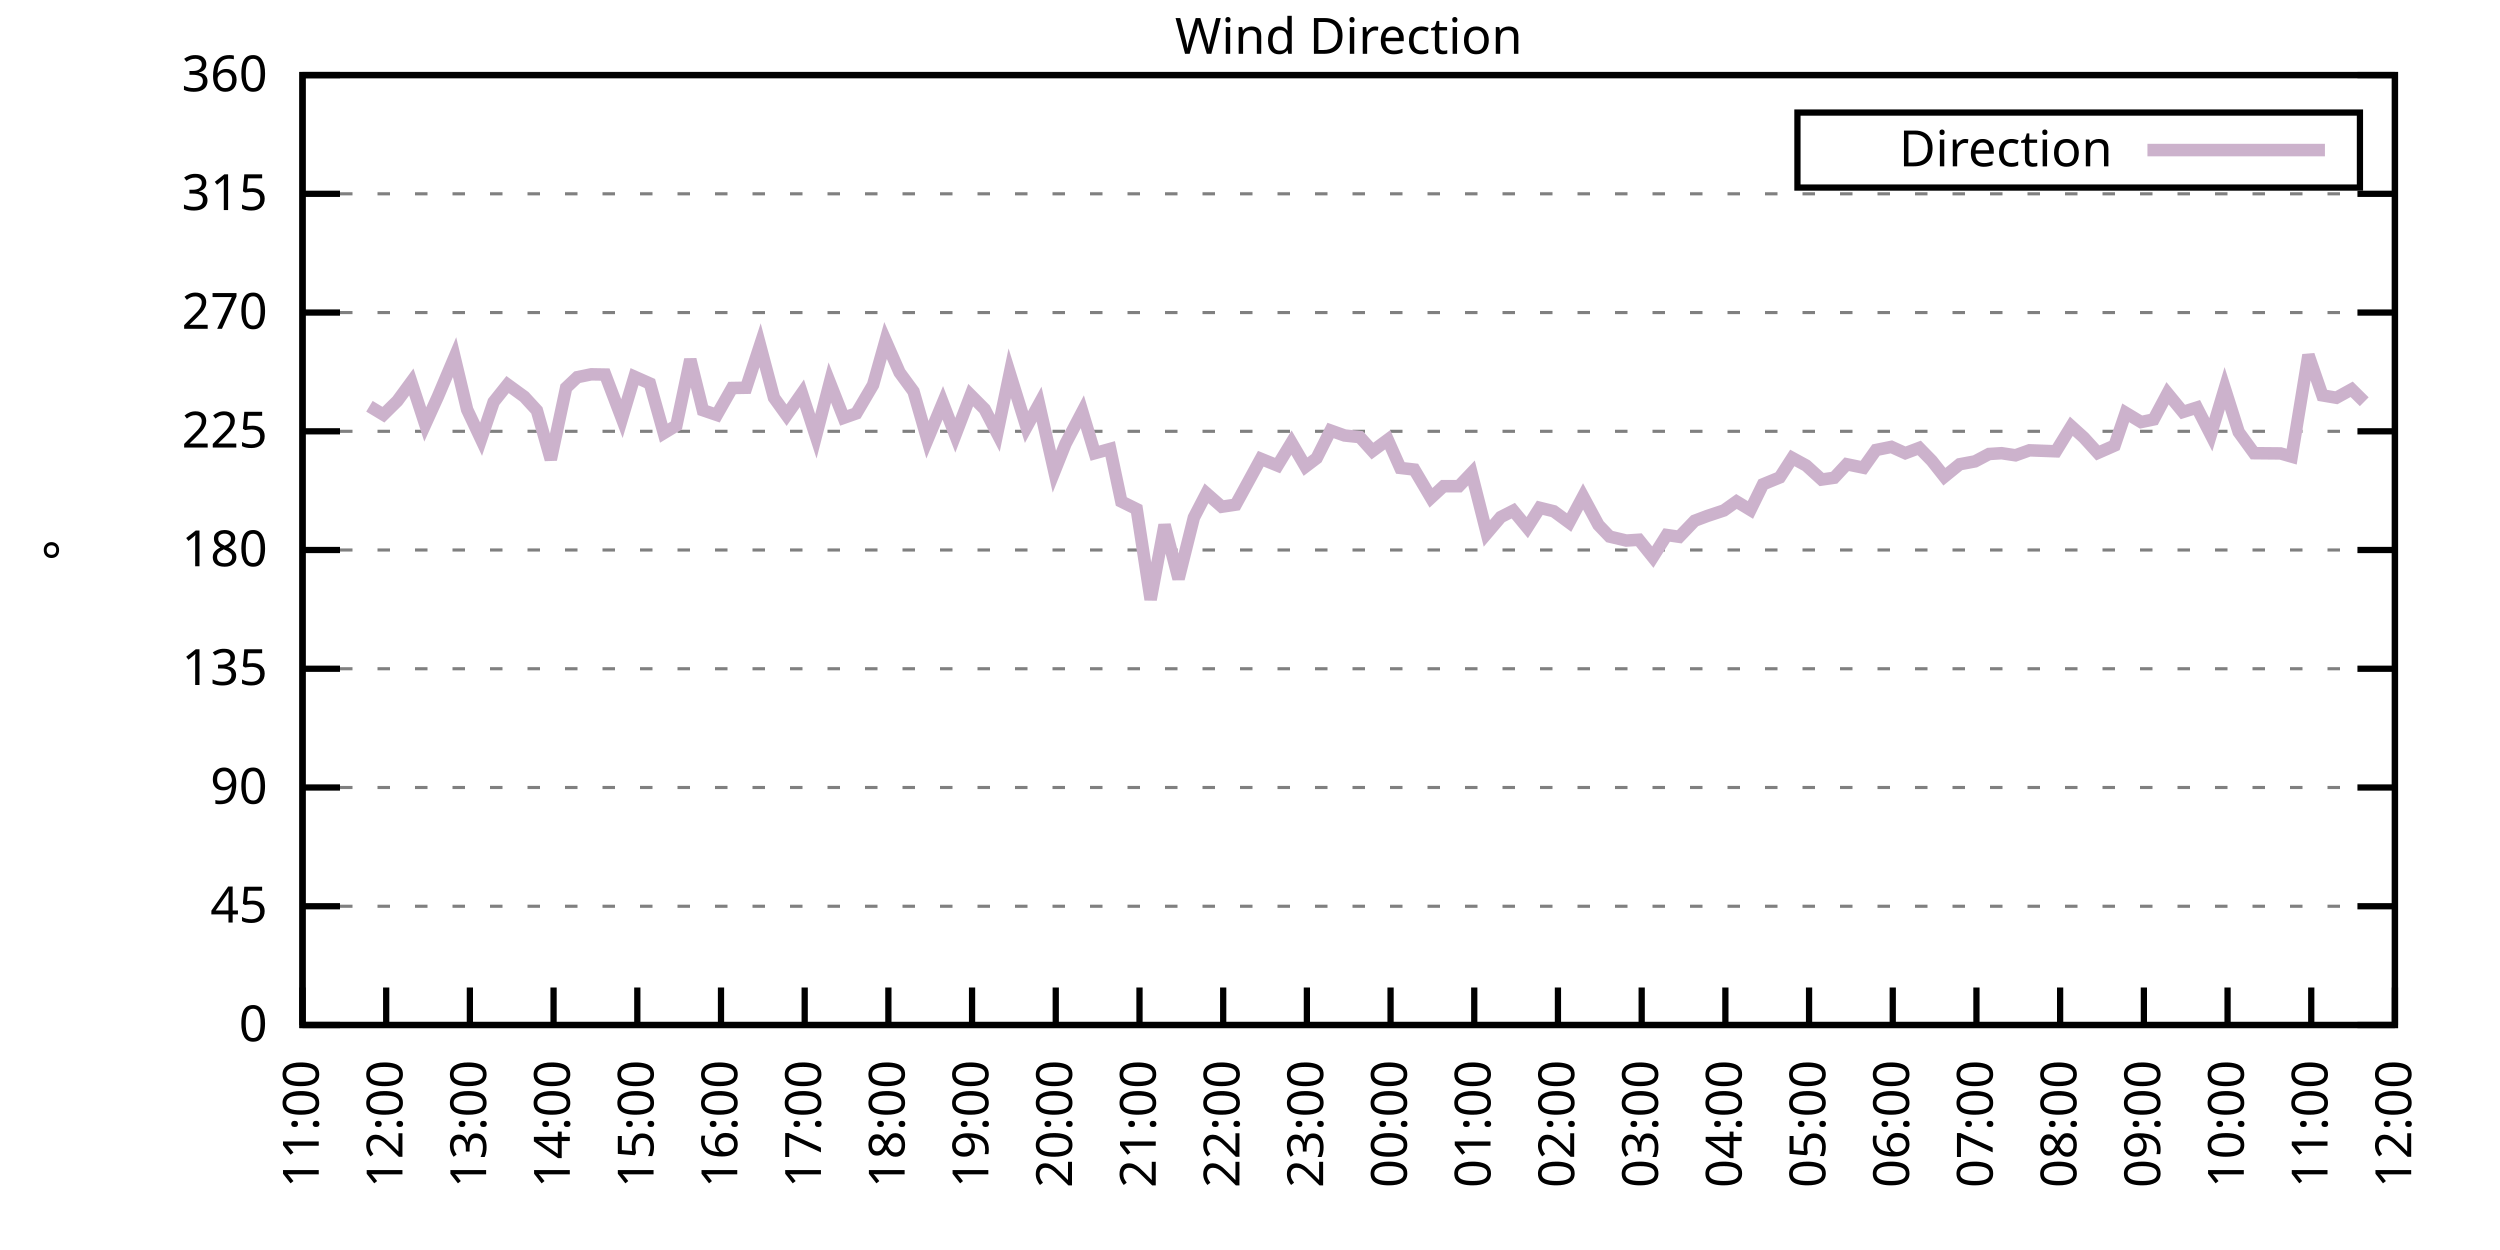
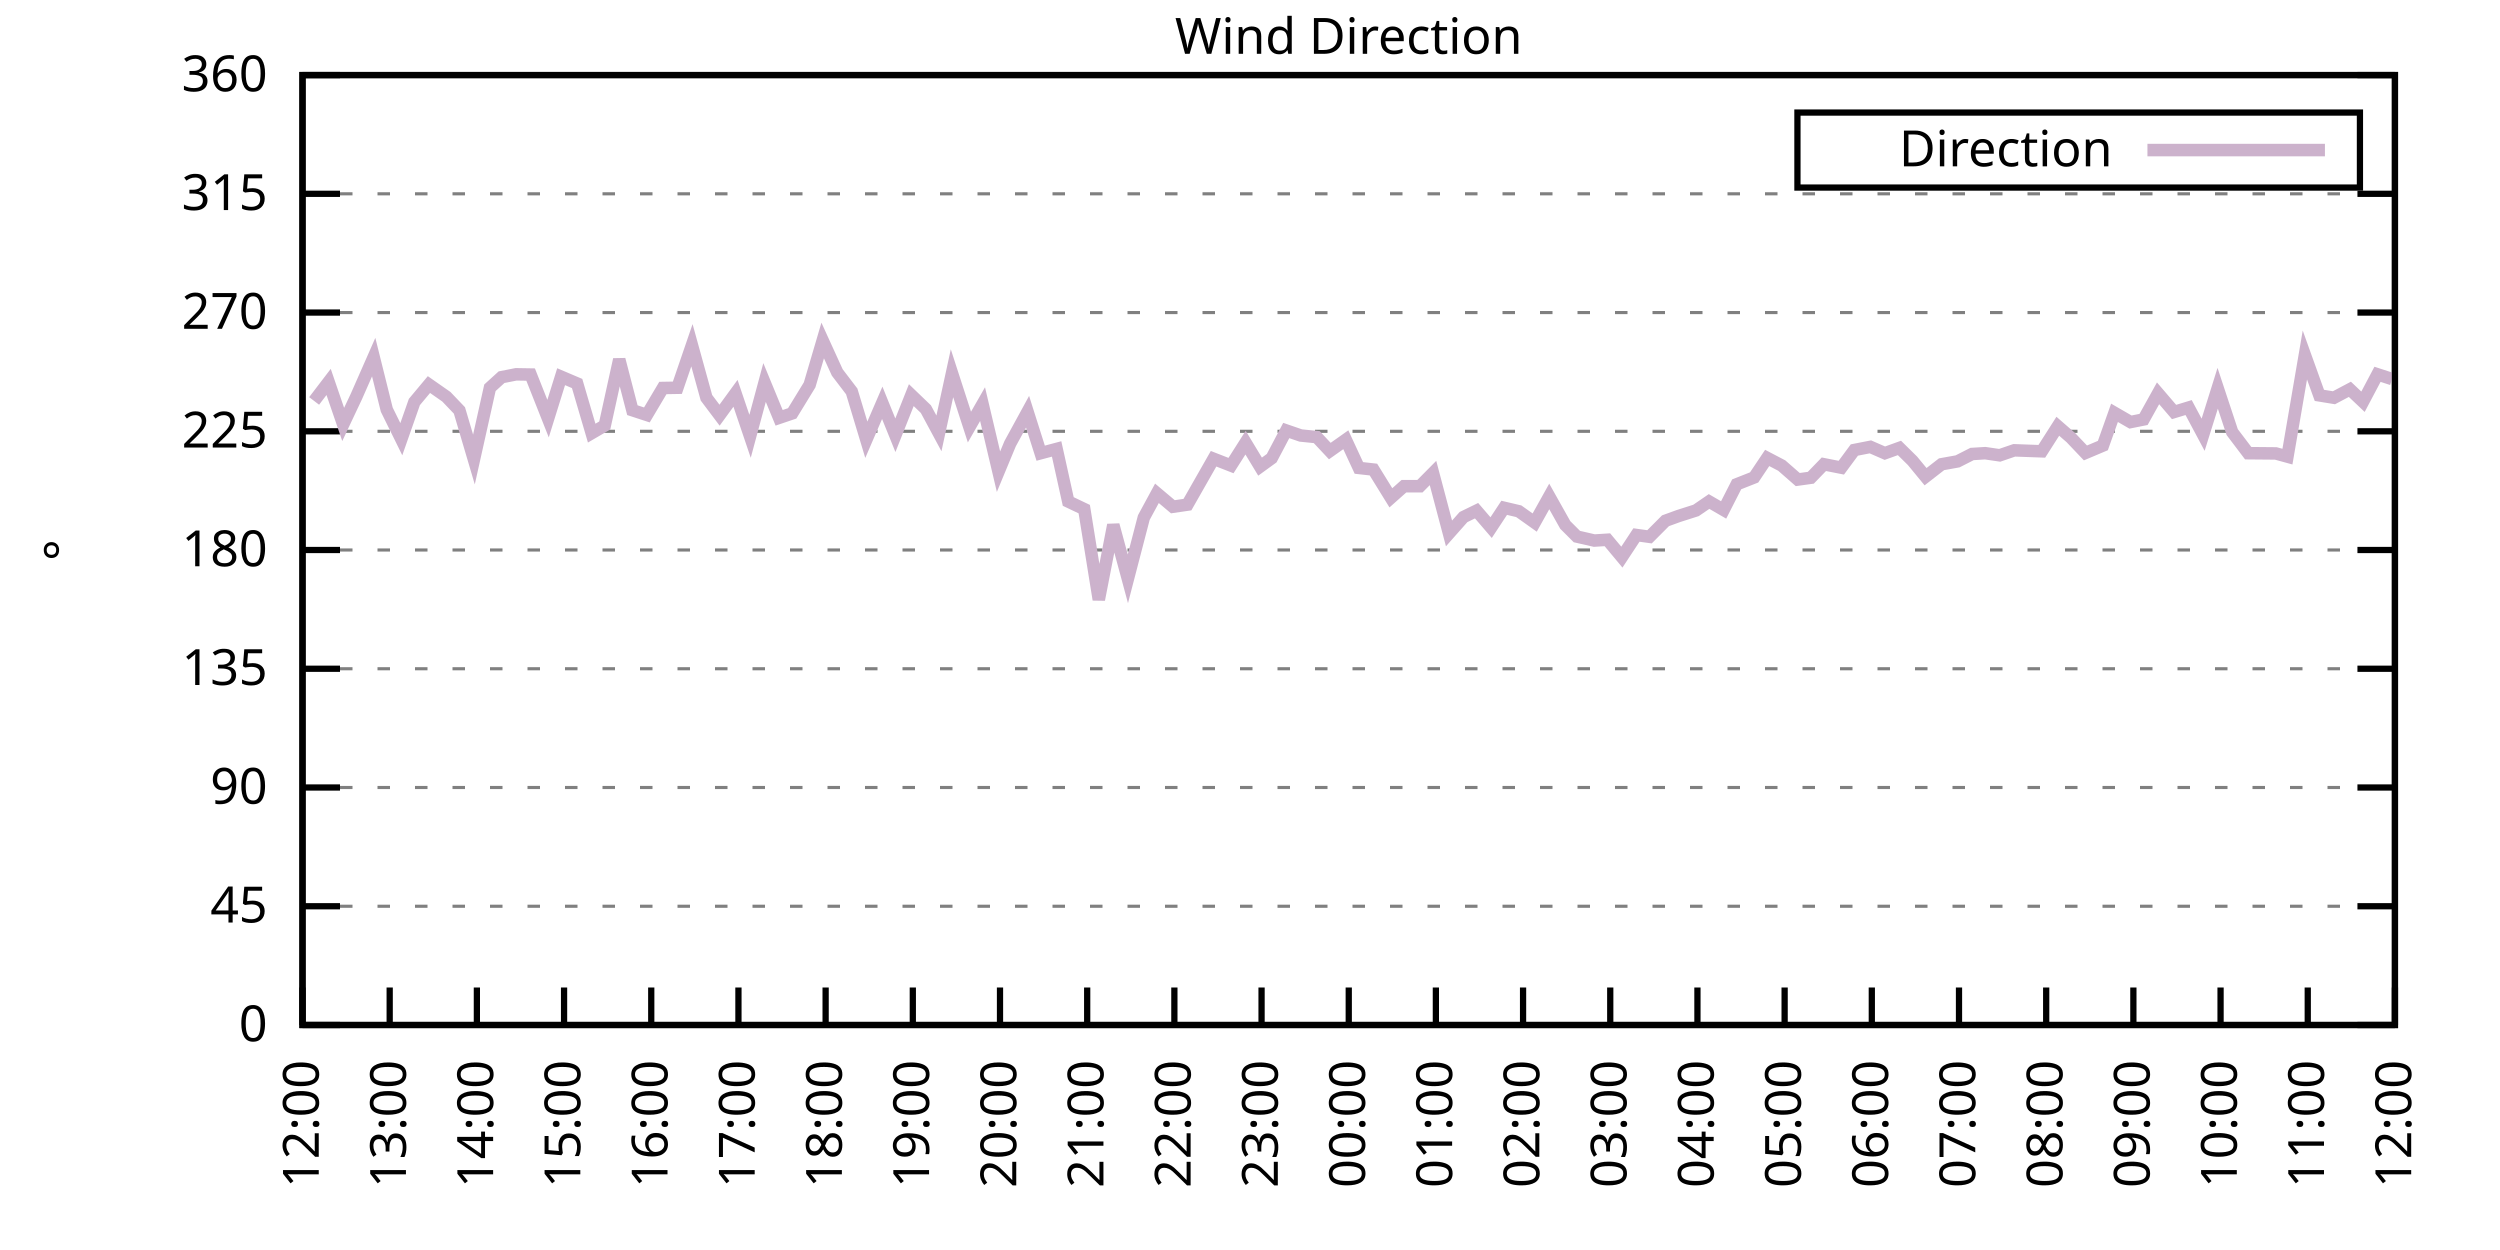
<svg xmlns="http://www.w3.org/2000/svg" xmlns:xlink="http://www.w3.org/1999/xlink" width="400" height="200" viewBox="0 0 400 200">
  <g id="gnuplot_canvas">
    <rect x="0" y="0" width="400" height="200" fill="none" />
    <defs>
      <circle id="gpDot" r="0.5" stroke-width="0.5" stroke="currentColor" />
      <path id="gpPt0" stroke-width="0.333" stroke="currentColor" d="M-1,0 h2 M0,-1 v2" />
      <path id="gpPt1" stroke-width="0.333" stroke="currentColor" d="M-1,-1 L1,1 M1,-1 L-1,1" />
      <path id="gpPt2" stroke-width="0.333" stroke="currentColor" d="M-1,0 L1,0 M0,-1 L0,1 M-1,-1 L1,1 M-1,1 L1,-1" />
      <rect id="gpPt3" stroke-width="0.333" stroke="currentColor" x="-1" y="-1" width="2" height="2" />
      <rect id="gpPt4" stroke-width="0.333" stroke="currentColor" fill="currentColor" x="-1" y="-1" width="2" height="2" />
      <circle id="gpPt5" stroke-width="0.333" stroke="currentColor" cx="0" cy="0" r="1" />
      <use xlink:href="#gpPt5" id="gpPt6" fill="currentColor" stroke="none" />
      <path id="gpPt7" stroke-width="0.333" stroke="currentColor" d="M0,-1.33 L-1.33,0.67 L1.33,0.67 z" />
      <use xlink:href="#gpPt7" id="gpPt8" fill="currentColor" stroke="none" />
      <use xlink:href="#gpPt7" id="gpPt9" stroke="currentColor" transform="rotate(180)" />
      <use xlink:href="#gpPt9" id="gpPt10" fill="currentColor" stroke="none" />
      <use xlink:href="#gpPt3" id="gpPt11" stroke="currentColor" transform="rotate(45)" />
      <use xlink:href="#gpPt11" id="gpPt12" fill="currentColor" stroke="none" />
      <path id="gpPt13" stroke-width="0.333" stroke="currentColor" d="M0,1.330 L1.265,0.411 L0.782,-1.067 L-0.782,-1.076 L-1.265,0.411 z" />
      <use xlink:href="#gpPt13" id="gpPt14" fill="currentColor" stroke="none" />
      <filter id="textbox" filterUnits="objectBoundingBox" x="0" y="0" height="1" width="1">
        <feFlood flood-color="white" flood-opacity="1" result="bgnd" />
        <feComposite in="SourceGraphic" in2="bgnd" operator="atop" />
      </filter>
      <filter id="greybox" filterUnits="objectBoundingBox" x="0" y="0" height="1" width="1">
        <feFlood flood-color="lightgrey" flood-opacity="1" result="grey" />
        <feComposite in="SourceGraphic" in2="grey" operator="atop" />
      </filter>
    </defs>
    <g fill="none" color="white" stroke="currentColor" stroke-width="1.00" stroke-linecap="butt" stroke-linejoin="miter">
</g>
    <g fill="none" color="black" stroke="currentColor" stroke-width="1.00" stroke-linecap="butt" stroke-linejoin="miter">
      <g stroke="none" shape-rendering="crispEdges">
        <polygon fill="rgb(255, 255, 255)" points="48.40,164.00 383.18,164.00 383.18,12.02 48.40,12.02 " />
      </g>
    </g>
    <g fill="none" color="black" stroke="currentColor" stroke-width="1.00" stroke-linecap="butt" stroke-linejoin="miter">
</g>
    <g fill="none" color="black" stroke="black" stroke-width="0.50" stroke-linecap="butt" stroke-linejoin="miter">
</g>
    <g fill="none" color="gray" stroke="currentColor" stroke-width="0.50" stroke-linecap="butt" stroke-linejoin="miter">
      <path stroke="gray" stroke-dasharray="2,4" class="gridline" d="M48.40,164.00 L383.19,164.00  " />
    </g>
    <g fill="none" color="gray" stroke="gray" stroke-width="1.00" stroke-linecap="butt" stroke-linejoin="miter">
</g>
    <g fill="none" color="black" stroke="currentColor" stroke-width="1.00" stroke-linecap="butt" stroke-linejoin="miter">
      <path stroke="black" d="M48.40,164.00 L54.40,164.00 M383.19,164.00 L377.19,164.00  " />
      <g transform="translate(42.80,166.60)" stroke="none" fill="black" font-family="Sans" font-size="8.00" text-anchor="end">
        <text>
          <tspan font-family="Sans"> 0</tspan>
        </text>
      </g>
    </g>
    <g fill="none" color="black" stroke="currentColor" stroke-width="1.00" stroke-linecap="butt" stroke-linejoin="miter">
</g>
    <g fill="none" color="black" stroke="black" stroke-width="0.50" stroke-linecap="butt" stroke-linejoin="miter">
</g>
    <g fill="none" color="gray" stroke="currentColor" stroke-width="0.50" stroke-linecap="butt" stroke-linejoin="miter">
      <path stroke="gray" stroke-dasharray="2,4" class="gridline" d="M48.40,145.00 L383.19,145.00  " />
    </g>
    <g fill="none" color="gray" stroke="gray" stroke-width="1.00" stroke-linecap="butt" stroke-linejoin="miter">
</g>
    <g fill="none" color="black" stroke="currentColor" stroke-width="1.00" stroke-linecap="butt" stroke-linejoin="miter">
      <path stroke="black" d="M48.40,145.00 L54.40,145.00 M383.19,145.00 L377.19,145.00  " />
      <g transform="translate(42.80,147.60)" stroke="none" fill="black" font-family="Sans" font-size="8.00" text-anchor="end">
        <text>
          <tspan font-family="Sans"> 45</tspan>
        </text>
      </g>
    </g>
    <g fill="none" color="black" stroke="currentColor" stroke-width="1.00" stroke-linecap="butt" stroke-linejoin="miter">
</g>
    <g fill="none" color="black" stroke="black" stroke-width="0.50" stroke-linecap="butt" stroke-linejoin="miter">
</g>
    <g fill="none" color="gray" stroke="currentColor" stroke-width="0.50" stroke-linecap="butt" stroke-linejoin="miter">
      <path stroke="gray" stroke-dasharray="2,4" class="gridline" d="M48.40,126.00 L383.19,126.00  " />
    </g>
    <g fill="none" color="gray" stroke="gray" stroke-width="1.00" stroke-linecap="butt" stroke-linejoin="miter">
</g>
    <g fill="none" color="black" stroke="currentColor" stroke-width="1.00" stroke-linecap="butt" stroke-linejoin="miter">
      <path stroke="black" d="M48.40,126.00 L54.40,126.00 M383.19,126.00 L377.19,126.00  " />
      <g transform="translate(42.80,128.60)" stroke="none" fill="black" font-family="Sans" font-size="8.00" text-anchor="end">
        <text>
          <tspan font-family="Sans"> 90</tspan>
        </text>
      </g>
    </g>
    <g fill="none" color="black" stroke="currentColor" stroke-width="1.00" stroke-linecap="butt" stroke-linejoin="miter">
</g>
    <g fill="none" color="black" stroke="black" stroke-width="0.50" stroke-linecap="butt" stroke-linejoin="miter">
</g>
    <g fill="none" color="gray" stroke="currentColor" stroke-width="0.50" stroke-linecap="butt" stroke-linejoin="miter">
      <path stroke="gray" stroke-dasharray="2,4" class="gridline" d="M48.40,107.00 L383.19,107.00  " />
    </g>
    <g fill="none" color="gray" stroke="gray" stroke-width="1.00" stroke-linecap="butt" stroke-linejoin="miter">
</g>
    <g fill="none" color="black" stroke="currentColor" stroke-width="1.00" stroke-linecap="butt" stroke-linejoin="miter">
      <path stroke="black" d="M48.40,107.00 L54.40,107.00 M383.19,107.00 L377.19,107.00  " />
      <g transform="translate(42.80,109.60)" stroke="none" fill="black" font-family="Sans" font-size="8.00" text-anchor="end">
        <text>
          <tspan font-family="Sans"> 135</tspan>
        </text>
      </g>
    </g>
    <g fill="none" color="black" stroke="currentColor" stroke-width="1.00" stroke-linecap="butt" stroke-linejoin="miter">
</g>
    <g fill="none" color="black" stroke="black" stroke-width="0.50" stroke-linecap="butt" stroke-linejoin="miter">
</g>
    <g fill="none" color="gray" stroke="currentColor" stroke-width="0.50" stroke-linecap="butt" stroke-linejoin="miter">
      <path stroke="gray" stroke-dasharray="2,4" class="gridline" d="M48.40,88.00 L383.19,88.00  " />
    </g>
    <g fill="none" color="gray" stroke="gray" stroke-width="1.00" stroke-linecap="butt" stroke-linejoin="miter">
</g>
    <g fill="none" color="black" stroke="currentColor" stroke-width="1.00" stroke-linecap="butt" stroke-linejoin="miter">
      <path stroke="black" d="M48.40,88.00 L54.40,88.00 M383.19,88.00 L377.19,88.00  " />
      <g transform="translate(42.80,90.60)" stroke="none" fill="black" font-family="Sans" font-size="8.00" text-anchor="end">
        <text>
          <tspan font-family="Sans"> 180</tspan>
        </text>
      </g>
    </g>
    <g fill="none" color="black" stroke="currentColor" stroke-width="1.00" stroke-linecap="butt" stroke-linejoin="miter">
</g>
    <g fill="none" color="black" stroke="black" stroke-width="0.50" stroke-linecap="butt" stroke-linejoin="miter">
</g>
    <g fill="none" color="gray" stroke="currentColor" stroke-width="0.50" stroke-linecap="butt" stroke-linejoin="miter">
      <path stroke="gray" stroke-dasharray="2,4" class="gridline" d="M48.40,69.01 L383.19,69.01  " />
    </g>
    <g fill="none" color="gray" stroke="gray" stroke-width="1.00" stroke-linecap="butt" stroke-linejoin="miter">
</g>
    <g fill="none" color="black" stroke="currentColor" stroke-width="1.00" stroke-linecap="butt" stroke-linejoin="miter">
      <path stroke="black" d="M48.40,69.01 L54.40,69.01 M383.19,69.01 L377.19,69.01  " />
      <g transform="translate(42.80,71.61)" stroke="none" fill="black" font-family="Sans" font-size="8.00" text-anchor="end">
        <text>
          <tspan font-family="Sans"> 225</tspan>
        </text>
      </g>
    </g>
    <g fill="none" color="black" stroke="currentColor" stroke-width="1.00" stroke-linecap="butt" stroke-linejoin="miter">
</g>
    <g fill="none" color="black" stroke="black" stroke-width="0.50" stroke-linecap="butt" stroke-linejoin="miter">
</g>
    <g fill="none" color="gray" stroke="currentColor" stroke-width="0.50" stroke-linecap="butt" stroke-linejoin="miter">
      <path stroke="gray" stroke-dasharray="2,4" class="gridline" d="M48.40,50.01 L383.19,50.01  " />
    </g>
    <g fill="none" color="gray" stroke="gray" stroke-width="1.00" stroke-linecap="butt" stroke-linejoin="miter">
</g>
    <g fill="none" color="black" stroke="currentColor" stroke-width="1.00" stroke-linecap="butt" stroke-linejoin="miter">
      <path stroke="black" d="M48.40,50.01 L54.40,50.01 M383.19,50.01 L377.19,50.01  " />
      <g transform="translate(42.80,52.61)" stroke="none" fill="black" font-family="Sans" font-size="8.00" text-anchor="end">
        <text>
          <tspan font-family="Sans"> 270</tspan>
        </text>
      </g>
    </g>
    <g fill="none" color="black" stroke="currentColor" stroke-width="1.00" stroke-linecap="butt" stroke-linejoin="miter">
</g>
    <g fill="none" color="black" stroke="black" stroke-width="0.50" stroke-linecap="butt" stroke-linejoin="miter">
</g>
    <g fill="none" color="gray" stroke="currentColor" stroke-width="0.50" stroke-linecap="butt" stroke-linejoin="miter">
      <path stroke="gray" stroke-dasharray="2,4" class="gridline" d="M48.40,31.01 L383.19,31.01  " />
    </g>
    <g fill="none" color="gray" stroke="gray" stroke-width="1.00" stroke-linecap="butt" stroke-linejoin="miter">
</g>
    <g fill="none" color="black" stroke="currentColor" stroke-width="1.00" stroke-linecap="butt" stroke-linejoin="miter">
      <path stroke="black" d="M48.40,31.01 L54.40,31.01 M383.19,31.01 L377.19,31.01  " />
      <g transform="translate(42.80,33.61)" stroke="none" fill="black" font-family="Sans" font-size="8.00" text-anchor="end">
        <text>
          <tspan font-family="Sans"> 315</tspan>
        </text>
      </g>
    </g>
    <g fill="none" color="black" stroke="currentColor" stroke-width="1.00" stroke-linecap="butt" stroke-linejoin="miter">
</g>
    <g fill="none" color="black" stroke="black" stroke-width="0.50" stroke-linecap="butt" stroke-linejoin="miter">
</g>
    <g fill="none" color="gray" stroke="currentColor" stroke-width="0.50" stroke-linecap="butt" stroke-linejoin="miter">
      <path stroke="gray" stroke-dasharray="2,4" class="gridline" d="M48.40,12.01 L383.19,12.01  " />
    </g>
    <g fill="none" color="gray" stroke="gray" stroke-width="1.00" stroke-linecap="butt" stroke-linejoin="miter">
</g>
    <g fill="none" color="black" stroke="currentColor" stroke-width="1.00" stroke-linecap="butt" stroke-linejoin="miter">
      <path stroke="black" d="M48.40,12.01 L54.40,12.01 M383.19,12.01 L377.19,12.01  " />
      <g transform="translate(42.80,14.61)" stroke="none" fill="black" font-family="Sans" font-size="8.00" text-anchor="end">
        <text>
          <tspan font-family="Sans"> 360</tspan>
        </text>
      </g>
    </g>
    <g fill="none" color="black" stroke="currentColor" stroke-width="1.00" stroke-linecap="butt" stroke-linejoin="miter">
      <path stroke="black" d="M48.40,164.00 L48.40,158.00  " />
      <g transform="translate(51.00,169.60) rotate(270.00)" stroke="none" fill="black" font-family="Sans" font-size="8.00" text-anchor="end">
        <text>
-           <tspan font-family="Sans">11:00</tspan>
-         </text>
-       </g>
-     </g>
-     <g fill="none" color="black" stroke="currentColor" stroke-width="1.00" stroke-linecap="butt" stroke-linejoin="miter">
-       <path stroke="black" d="M61.79,164.00 L61.79,158.00  " />
-       <g transform="translate(64.39,169.60) rotate(270.00)" stroke="none" fill="black" font-family="Sans" font-size="8.00" text-anchor="end">
-         <text>
          <tspan font-family="Sans">12:00</tspan>
        </text>
      </g>
    </g>
    <g fill="none" color="black" stroke="currentColor" stroke-width="1.00" stroke-linecap="butt" stroke-linejoin="miter">
-       <path stroke="black" d="M75.18,164.00 L75.18,158.00  " />
-       <g transform="translate(77.78,169.60) rotate(270.00)" stroke="none" fill="black" font-family="Sans" font-size="8.00" text-anchor="end">
+       <path stroke="black" d="M62.35,164.00 L62.35,158.00  " />
+       <g transform="translate(64.95,169.60) rotate(270.00)" stroke="none" fill="black" font-family="Sans" font-size="8.00" text-anchor="end">
        <text>
          <tspan font-family="Sans">13:00</tspan>
        </text>
      </g>
    </g>
    <g fill="none" color="black" stroke="currentColor" stroke-width="1.00" stroke-linecap="butt" stroke-linejoin="miter">
-       <path stroke="black" d="M88.57,164.00 L88.57,158.00  " />
-       <g transform="translate(91.17,169.60) rotate(270.00)" stroke="none" fill="black" font-family="Sans" font-size="8.00" text-anchor="end">
+       <path stroke="black" d="M76.30,164.00 L76.30,158.00  " />
+       <g transform="translate(78.90,169.60) rotate(270.00)" stroke="none" fill="black" font-family="Sans" font-size="8.00" text-anchor="end">
        <text>
          <tspan font-family="Sans">14:00</tspan>
        </text>
      </g>
    </g>
    <g fill="none" color="black" stroke="currentColor" stroke-width="1.00" stroke-linecap="butt" stroke-linejoin="miter">
-       <path stroke="black" d="M101.97,164.00 L101.97,158.00  " />
-       <g transform="translate(104.57,169.60) rotate(270.00)" stroke="none" fill="black" font-family="Sans" font-size="8.00" text-anchor="end">
+       <path stroke="black" d="M90.25,164.00 L90.25,158.00  " />
+       <g transform="translate(92.85,169.60) rotate(270.00)" stroke="none" fill="black" font-family="Sans" font-size="8.00" text-anchor="end">
        <text>
          <tspan font-family="Sans">15:00</tspan>
        </text>
      </g>
    </g>
    <g fill="none" color="black" stroke="currentColor" stroke-width="1.00" stroke-linecap="butt" stroke-linejoin="miter">
-       <path stroke="black" d="M115.36,164.00 L115.36,158.00  " />
-       <g transform="translate(117.96,169.60) rotate(270.00)" stroke="none" fill="black" font-family="Sans" font-size="8.00" text-anchor="end">
+       <path stroke="black" d="M104.20,164.00 L104.20,158.00  " />
+       <g transform="translate(106.80,169.60) rotate(270.00)" stroke="none" fill="black" font-family="Sans" font-size="8.00" text-anchor="end">
        <text>
          <tspan font-family="Sans">16:00</tspan>
        </text>
      </g>
    </g>
    <g fill="none" color="black" stroke="currentColor" stroke-width="1.00" stroke-linecap="butt" stroke-linejoin="miter">
-       <path stroke="black" d="M128.75,164.00 L128.75,158.00  " />
-       <g transform="translate(131.35,169.60) rotate(270.00)" stroke="none" fill="black" font-family="Sans" font-size="8.00" text-anchor="end">
+       <path stroke="black" d="M118.15,164.00 L118.15,158.00  " />
+       <g transform="translate(120.75,169.60) rotate(270.00)" stroke="none" fill="black" font-family="Sans" font-size="8.00" text-anchor="end">
        <text>
          <tspan font-family="Sans">17:00</tspan>
        </text>
      </g>
    </g>
    <g fill="none" color="black" stroke="currentColor" stroke-width="1.00" stroke-linecap="butt" stroke-linejoin="miter">
-       <path stroke="black" d="M142.14,164.00 L142.14,158.00  " />
-       <g transform="translate(144.74,169.60) rotate(270.00)" stroke="none" fill="black" font-family="Sans" font-size="8.00" text-anchor="end">
+       <path stroke="black" d="M132.10,164.00 L132.10,158.00  " />
+       <g transform="translate(134.70,169.60) rotate(270.00)" stroke="none" fill="black" font-family="Sans" font-size="8.00" text-anchor="end">
        <text>
          <tspan font-family="Sans">18:00</tspan>
        </text>
      </g>
    </g>
    <g fill="none" color="black" stroke="currentColor" stroke-width="1.00" stroke-linecap="butt" stroke-linejoin="miter">
-       <path stroke="black" d="M155.53,164.00 L155.53,158.00  " />
-       <g transform="translate(158.13,169.60) rotate(270.00)" stroke="none" fill="black" font-family="Sans" font-size="8.00" text-anchor="end">
+       <path stroke="black" d="M146.05,164.00 L146.05,158.00  " />
+       <g transform="translate(148.65,169.60) rotate(270.00)" stroke="none" fill="black" font-family="Sans" font-size="8.00" text-anchor="end">
        <text>
          <tspan font-family="Sans">19:00</tspan>
        </text>
      </g>
    </g>
    <g fill="none" color="black" stroke="currentColor" stroke-width="1.00" stroke-linecap="butt" stroke-linejoin="miter">
-       <path stroke="black" d="M168.92,164.00 L168.92,158.00  " />
-       <g transform="translate(171.52,169.60) rotate(270.00)" stroke="none" fill="black" font-family="Sans" font-size="8.00" text-anchor="end">
+       <path stroke="black" d="M160.00,164.00 L160.00,158.00  " />
+       <g transform="translate(162.60,169.60) rotate(270.00)" stroke="none" fill="black" font-family="Sans" font-size="8.00" text-anchor="end">
        <text>
          <tspan font-family="Sans">20:00</tspan>
        </text>
      </g>
    </g>
    <g fill="none" color="black" stroke="currentColor" stroke-width="1.00" stroke-linecap="butt" stroke-linejoin="miter">
-       <path stroke="black" d="M182.32,164.00 L182.32,158.00  " />
-       <g transform="translate(184.92,169.60) rotate(270.00)" stroke="none" fill="black" font-family="Sans" font-size="8.00" text-anchor="end">
+       <path stroke="black" d="M173.95,164.00 L173.95,158.00  " />
+       <g transform="translate(176.55,169.60) rotate(270.00)" stroke="none" fill="black" font-family="Sans" font-size="8.00" text-anchor="end">
        <text>
          <tspan font-family="Sans">21:00</tspan>
        </text>
      </g>
    </g>
    <g fill="none" color="black" stroke="currentColor" stroke-width="1.00" stroke-linecap="butt" stroke-linejoin="miter">
-       <path stroke="black" d="M195.71,164.00 L195.71,158.00  " />
-       <g transform="translate(198.31,169.60) rotate(270.00)" stroke="none" fill="black" font-family="Sans" font-size="8.00" text-anchor="end">
+       <path stroke="black" d="M187.90,164.00 L187.90,158.00  " />
+       <g transform="translate(190.50,169.60) rotate(270.00)" stroke="none" fill="black" font-family="Sans" font-size="8.00" text-anchor="end">
        <text>
          <tspan font-family="Sans">22:00</tspan>
        </text>
      </g>
    </g>
    <g fill="none" color="black" stroke="currentColor" stroke-width="1.00" stroke-linecap="butt" stroke-linejoin="miter">
-       <path stroke="black" d="M209.10,164.00 L209.10,158.00  " />
-       <g transform="translate(211.70,169.60) rotate(270.00)" stroke="none" fill="black" font-family="Sans" font-size="8.00" text-anchor="end">
+       <path stroke="black" d="M201.85,164.00 L201.85,158.00  " />
+       <g transform="translate(204.45,169.60) rotate(270.00)" stroke="none" fill="black" font-family="Sans" font-size="8.00" text-anchor="end">
        <text>
          <tspan font-family="Sans">23:00</tspan>
        </text>
      </g>
    </g>
    <g fill="none" color="black" stroke="currentColor" stroke-width="1.00" stroke-linecap="butt" stroke-linejoin="miter">
-       <path stroke="black" d="M222.49,164.00 L222.49,158.00  " />
-       <g transform="translate(225.09,169.60) rotate(270.00)" stroke="none" fill="black" font-family="Sans" font-size="8.00" text-anchor="end">
+       <path stroke="black" d="M215.80,164.00 L215.80,158.00  " />
+       <g transform="translate(218.40,169.60) rotate(270.00)" stroke="none" fill="black" font-family="Sans" font-size="8.00" text-anchor="end">
        <text>
          <tspan font-family="Sans">00:00</tspan>
        </text>
      </g>
    </g>
    <g fill="none" color="black" stroke="currentColor" stroke-width="1.00" stroke-linecap="butt" stroke-linejoin="miter">
-       <path stroke="black" d="M235.88,164.00 L235.88,158.00  " />
-       <g transform="translate(238.48,169.60) rotate(270.00)" stroke="none" fill="black" font-family="Sans" font-size="8.00" text-anchor="end">
+       <path stroke="black" d="M229.74,164.00 L229.74,158.00  " />
+       <g transform="translate(232.34,169.60) rotate(270.00)" stroke="none" fill="black" font-family="Sans" font-size="8.00" text-anchor="end">
        <text>
          <tspan font-family="Sans">01:00</tspan>
        </text>
      </g>
    </g>
    <g fill="none" color="black" stroke="currentColor" stroke-width="1.00" stroke-linecap="butt" stroke-linejoin="miter">
-       <path stroke="black" d="M249.27,164.00 L249.27,158.00  " />
-       <g transform="translate(251.87,169.60) rotate(270.00)" stroke="none" fill="black" font-family="Sans" font-size="8.00" text-anchor="end">
+       <path stroke="black" d="M243.69,164.00 L243.69,158.00  " />
+       <g transform="translate(246.29,169.60) rotate(270.00)" stroke="none" fill="black" font-family="Sans" font-size="8.00" text-anchor="end">
        <text>
          <tspan font-family="Sans">02:00</tspan>
        </text>
      </g>
    </g>
    <g fill="none" color="black" stroke="currentColor" stroke-width="1.00" stroke-linecap="butt" stroke-linejoin="miter">
-       <path stroke="black" d="M262.67,164.00 L262.67,158.00  " />
-       <g transform="translate(265.27,169.60) rotate(270.00)" stroke="none" fill="black" font-family="Sans" font-size="8.00" text-anchor="end">
+       <path stroke="black" d="M257.64,164.00 L257.64,158.00  " />
+       <g transform="translate(260.24,169.60) rotate(270.00)" stroke="none" fill="black" font-family="Sans" font-size="8.00" text-anchor="end">
        <text>
          <tspan font-family="Sans">03:00</tspan>
        </text>
      </g>
    </g>
    <g fill="none" color="black" stroke="currentColor" stroke-width="1.00" stroke-linecap="butt" stroke-linejoin="miter">
-       <path stroke="black" d="M276.06,164.00 L276.06,158.00  " />
-       <g transform="translate(278.66,169.60) rotate(270.00)" stroke="none" fill="black" font-family="Sans" font-size="8.00" text-anchor="end">
+       <path stroke="black" d="M271.59,164.00 L271.59,158.00  " />
+       <g transform="translate(274.19,169.60) rotate(270.00)" stroke="none" fill="black" font-family="Sans" font-size="8.00" text-anchor="end">
        <text>
          <tspan font-family="Sans">04:00</tspan>
        </text>
      </g>
    </g>
    <g fill="none" color="black" stroke="currentColor" stroke-width="1.00" stroke-linecap="butt" stroke-linejoin="miter">
-       <path stroke="black" d="M289.45,164.00 L289.45,158.00  " />
-       <g transform="translate(292.05,169.60) rotate(270.00)" stroke="none" fill="black" font-family="Sans" font-size="8.00" text-anchor="end">
+       <path stroke="black" d="M285.54,164.00 L285.54,158.00  " />
+       <g transform="translate(288.14,169.60) rotate(270.00)" stroke="none" fill="black" font-family="Sans" font-size="8.00" text-anchor="end">
        <text>
          <tspan font-family="Sans">05:00</tspan>
        </text>
      </g>
    </g>
    <g fill="none" color="black" stroke="currentColor" stroke-width="1.00" stroke-linecap="butt" stroke-linejoin="miter">
-       <path stroke="black" d="M302.84,164.00 L302.84,158.00  " />
-       <g transform="translate(305.44,169.60) rotate(270.00)" stroke="none" fill="black" font-family="Sans" font-size="8.00" text-anchor="end">
+       <path stroke="black" d="M299.49,164.00 L299.49,158.00  " />
+       <g transform="translate(302.09,169.60) rotate(270.00)" stroke="none" fill="black" font-family="Sans" font-size="8.00" text-anchor="end">
        <text>
          <tspan font-family="Sans">06:00</tspan>
        </text>
      </g>
    </g>
    <g fill="none" color="black" stroke="currentColor" stroke-width="1.00" stroke-linecap="butt" stroke-linejoin="miter">
-       <path stroke="black" d="M316.23,164.00 L316.23,158.00  " />
-       <g transform="translate(318.83,169.60) rotate(270.00)" stroke="none" fill="black" font-family="Sans" font-size="8.00" text-anchor="end">
+       <path stroke="black" d="M313.44,164.00 L313.44,158.00  " />
+       <g transform="translate(316.04,169.60) rotate(270.00)" stroke="none" fill="black" font-family="Sans" font-size="8.00" text-anchor="end">
        <text>
          <tspan font-family="Sans">07:00</tspan>
        </text>
      </g>
    </g>
    <g fill="none" color="black" stroke="currentColor" stroke-width="1.00" stroke-linecap="butt" stroke-linejoin="miter">
-       <path stroke="black" d="M329.62,164.00 L329.62,158.00  " />
-       <g transform="translate(332.22,169.60) rotate(270.00)" stroke="none" fill="black" font-family="Sans" font-size="8.00" text-anchor="end">
+       <path stroke="black" d="M327.39,164.00 L327.39,158.00  " />
+       <g transform="translate(329.99,169.60) rotate(270.00)" stroke="none" fill="black" font-family="Sans" font-size="8.00" text-anchor="end">
        <text>
          <tspan font-family="Sans">08:00</tspan>
        </text>
      </g>
    </g>
    <g fill="none" color="black" stroke="currentColor" stroke-width="1.00" stroke-linecap="butt" stroke-linejoin="miter">
-       <path stroke="black" d="M343.02,164.00 L343.02,158.00  " />
-       <g transform="translate(345.62,169.60) rotate(270.00)" stroke="none" fill="black" font-family="Sans" font-size="8.00" text-anchor="end">
+       <path stroke="black" d="M341.34,164.00 L341.34,158.00  " />
+       <g transform="translate(343.94,169.60) rotate(270.00)" stroke="none" fill="black" font-family="Sans" font-size="8.00" text-anchor="end">
        <text>
          <tspan font-family="Sans">09:00</tspan>
        </text>
      </g>
    </g>
    <g fill="none" color="black" stroke="currentColor" stroke-width="1.00" stroke-linecap="butt" stroke-linejoin="miter">
-       <path stroke="black" d="M356.41,164.00 L356.41,158.00  " />
-       <g transform="translate(359.01,169.60) rotate(270.00)" stroke="none" fill="black" font-family="Sans" font-size="8.00" text-anchor="end">
+       <path stroke="black" d="M355.29,164.00 L355.29,158.00  " />
+       <g transform="translate(357.89,169.60) rotate(270.00)" stroke="none" fill="black" font-family="Sans" font-size="8.00" text-anchor="end">
        <text>
          <tspan font-family="Sans">10:00</tspan>
        </text>
      </g>
    </g>
    <g fill="none" color="black" stroke="currentColor" stroke-width="1.00" stroke-linecap="butt" stroke-linejoin="miter">
-       <path stroke="black" d="M369.80,164.00 L369.80,158.00  " />
-       <g transform="translate(372.40,169.60) rotate(270.00)" stroke="none" fill="black" font-family="Sans" font-size="8.00" text-anchor="end">
+       <path stroke="black" d="M369.24,164.00 L369.24,158.00  " />
+       <g transform="translate(371.84,169.60) rotate(270.00)" stroke="none" fill="black" font-family="Sans" font-size="8.00" text-anchor="end">
        <text>
          <tspan font-family="Sans">11:00</tspan>
        </text>
      </g>
    </g>
    <g fill="none" color="black" stroke="currentColor" stroke-width="1.00" stroke-linecap="butt" stroke-linejoin="miter">
      <path stroke="black" d="M383.19,164.00 L383.19,158.00  " />
      <g transform="translate(385.79,169.60) rotate(270.00)" stroke="none" fill="black" font-family="Sans" font-size="8.00" text-anchor="end">
        <text>
          <tspan font-family="Sans">12:00</tspan>
        </text>
      </g>
    </g>
    <g fill="none" color="black" stroke="currentColor" stroke-width="1.00" stroke-linecap="butt" stroke-linejoin="miter">
</g>
    <g fill="none" color="black" stroke="currentColor" stroke-width="1.00" stroke-linecap="butt" stroke-linejoin="miter">
      <path stroke="black" d="M48.40,12.01 L48.40,164.00 L383.19,164.00 L383.19,12.01 L48.40,12.01 Z  " />
    </g>
    <g fill="none" color="black" stroke="currentColor" stroke-width="1.00" stroke-linecap="butt" stroke-linejoin="miter">
</g>
    <g fill="none" color="black" stroke="currentColor" stroke-width="1.00" stroke-linecap="butt" stroke-linejoin="miter">
      <path stroke="black" d="M287.59,30.01 L287.59,18.01 L377.59,18.01 L377.59,30.01 L287.59,30.01 Z  " />
    </g>
    <g id="Wind_direction_plot_1">
      <g fill="none" color="white" stroke="black" stroke-width="2.00" stroke-linecap="butt" stroke-linejoin="miter">
</g>
      <g fill="none" color="black" stroke="currentColor" stroke-width="2.00" stroke-linecap="butt" stroke-linejoin="miter">
        <g transform="translate(337.99,26.61)" stroke="none" fill="black" font-family="Sans" font-size="8.00" text-anchor="end">
          <text>
            <tspan font-family="Sans">Direction</tspan>
          </text>
        </g>
      </g>
      <g fill="none" color="black" stroke="currentColor" stroke-width="2.00" stroke-linecap="butt" stroke-linejoin="miter">
-         <path stroke="rgb(204, 178, 204)" d="M343.59,24.01 L371.99,24.01 M59.11,65.00 L61.35,66.35 L63.58,64.15 L65.81,61.11 L68.04,67.91 L70.05,63.48   L72.73,57.14 L74.74,65.54 L76.97,70.27 L78.98,64.32 L81.21,61.53 L83.89,63.48 L85.90,65.67 L88.13,73.52   L90.58,62.04 L92.37,60.35 L94.60,59.89 L96.83,59.93 L99.51,66.98 L101.52,60.27 L103.98,61.36 L106.21,69.30   L108.22,68.08 L110.45,57.52 L112.46,65.63 L114.69,66.39 L117.14,62.08 L119.38,62.04 L121.61,55.24 L123.84,63.64   L125.85,66.43 L128.30,62.93 L130.54,69.81 L132.77,61.20 L135.00,66.85 L137.01,66.14 L139.69,61.58 L141.69,54.48   L143.93,59.59 L146.16,62.63 L148.39,70.36 L150.85,64.45 L152.85,69.64 L155.31,63.22 L157.54,65.46 L159.55,69.34   L161.56,59.72 L164.24,68.33 L166.25,64.66 L168.70,75.47 L170.49,70.99 L173.17,65.88 L175.17,72.51 L177.63,71.83   L179.41,80.24 L181.87,81.46 L184.10,95.94 L186.33,83.99 L188.57,92.61 L191.02,82.81 L193.03,78.93 L195.48,81.08   L197.72,80.74 L199.73,77.07 L201.73,73.40 L204.41,74.49 L206.64,70.82 L208.88,74.66 L210.66,73.31 L212.89,68.88   L215.13,69.68 L217.58,69.94 L219.59,72.17 L222.04,70.36 L224.05,74.87 L226.29,75.13 L228.96,79.65 L230.97,77.79   L233.43,77.79 L235.44,75.68 L237.89,85.35 L240.12,82.73 L242.13,81.71 L244.36,84.42 L246.37,81.25 L248.60,81.80   L251.06,83.61 L253.29,79.43 L255.75,83.99 L257.53,85.85 L260.21,86.49 L262.22,86.36 L264.45,89.14 L266.68,85.60   L268.69,85.89 L271.15,83.32 L273.16,82.56 L275.83,81.67 L277.84,80.24 L280.07,81.59 L282.08,77.49 L284.76,76.39   L286.77,73.27 L289.00,74.49 L291.46,76.73 L293.47,76.44 L295.48,74.28 L298.15,74.83 L300.16,72.00 L302.62,71.50   L304.85,72.51 L307.08,71.67 L309.09,73.73 L311.10,76.27 L313.55,74.28 L316.01,73.82 L318.24,72.64 L320.25,72.51   L322.48,72.85 L324.71,72.05 L328.95,72.21 L331.41,68.20 L333.42,70.02 L335.65,72.47 L338.33,71.29 L340.11,66.05   L342.57,67.53 L344.58,67.11 L346.81,62.93 L349.26,65.92 L351.50,65.21 L353.73,69.56 L355.96,62.12 L358.19,69.13   L360.65,72.51 L364.89,72.55 L366.67,73.06 L369.35,56.80 L371.58,63.26 L373.82,63.64 L376.27,62.29 L378.28,64.28    " />
+         <path stroke="rgb(204, 178, 204)" d="M343.59,24.01 L371.99,24.01 M50.26,64.15 L52.58,61.11 L54.91,67.91 L57.00,63.48 L59.79,57.14 L61.88,65.54   L64.21,70.27 L66.30,64.32 L68.63,61.53 L71.42,63.48 L73.51,65.67 L75.83,73.52 L78.39,62.04 L80.25,60.35   L82.58,59.89 L84.90,59.93 L87.69,66.98 L89.78,60.27 L92.34,61.36 L94.67,69.30 L96.76,68.08 L99.08,57.52   L101.18,65.63 L103.50,66.39 L106.06,62.08 L108.38,62.04 L110.71,55.24 L113.03,63.64 L115.13,66.43 L117.68,62.93   L120.01,69.81 L122.33,61.20 L124.66,66.85 L126.75,66.14 L129.54,61.58 L131.63,54.48 L133.96,59.59 L136.28,62.63   L138.61,70.36 L141.16,64.45 L143.26,69.64 L145.81,63.22 L148.14,65.46 L150.23,69.34 L152.32,59.72 L155.11,68.33   L157.21,64.66 L159.76,75.47 L161.62,70.99 L164.41,65.88 L166.51,72.51 L169.06,71.83 L170.92,80.24 L173.48,81.46   L175.81,95.94 L178.13,83.99 L180.46,92.61 L183.01,82.81 L185.11,78.93 L187.66,81.08 L189.99,80.74 L192.08,77.07   L194.17,73.40 L196.96,74.49 L199.29,70.82 L201.61,74.66 L203.47,73.31 L205.80,68.88 L208.12,69.68 L210.68,69.94   L212.77,72.17 L215.33,70.36 L217.42,74.87 L219.75,75.13 L222.54,79.65 L224.63,77.79 L227.19,77.79 L229.28,75.68   L231.84,85.35 L234.16,82.73 L236.25,81.71 L238.58,84.42 L240.67,81.25 L243.00,81.80 L245.55,83.61 L247.88,79.43   L250.44,83.99 L252.30,85.85 L255.09,86.49 L257.18,86.36 L259.50,89.14 L261.83,85.60 L263.92,85.89 L266.48,83.32   L268.57,82.56 L271.36,81.67 L273.45,80.24 L275.78,81.59 L277.87,77.49 L280.66,76.39 L282.75,73.27 L285.08,74.49   L287.64,76.73 L289.73,76.44 L291.82,74.28 L294.61,74.83 L296.70,72.00 L299.26,71.50 L301.58,72.51 L303.91,71.67   L306.00,73.73 L308.09,76.27 L310.65,74.28 L313.21,73.82 L315.53,72.64 L317.63,72.51 L319.95,72.85 L322.28,72.05   L326.69,72.21 L329.25,68.20 L331.34,70.02 L333.67,72.47 L336.46,71.29 L338.32,66.05 L340.88,67.53 L342.97,67.11   L345.29,62.93 L347.85,65.92 L350.18,65.21 L352.50,69.56 L354.83,62.12 L357.15,69.13 L359.71,72.51 L364.13,72.55   L365.99,73.06 L368.78,56.80 L371.10,63.26 L373.43,63.64 L375.98,62.29 L378.08,64.28 L380.40,59.89 L382.73,60.65    " />
      </g>
    </g>
    <g fill="none" color="black" stroke="currentColor" stroke-width="2.00" stroke-linecap="butt" stroke-linejoin="miter">
</g>
    <g fill="none" color="black" stroke="black" stroke-width="1.00" stroke-linecap="butt" stroke-linejoin="miter">
</g>
    <g fill="none" color="black" stroke="currentColor" stroke-width="1.00" stroke-linecap="butt" stroke-linejoin="miter">
      <path stroke="black" d="M48.40,12.01 L48.40,164.00 L383.19,164.00 L383.19,12.01 L48.40,12.01 Z  " />
      <g transform="translate(12.80,88.01) rotate(270.00)" stroke="none" fill="black" font-family="Sans" font-size="8.00" text-anchor="middle">
        <text>
          <tspan font-family="Sans">°</tspan>
        </text>
      </g>
    </g>
    <g fill="none" color="black" stroke="currentColor" stroke-width="1.00" stroke-linecap="butt" stroke-linejoin="miter">
</g>
    <g fill="none" color="black" stroke="currentColor" stroke-width="1.00" stroke-linecap="butt" stroke-linejoin="miter">
      <g transform="translate(215.79,8.61)" stroke="none" fill="black" font-family="Sans" font-size="8.00" text-anchor="middle">
        <text>
          <tspan font-family="Sans">Wind Direction</tspan>
        </text>
      </g>
    </g>
    <g fill="none" color="black" stroke="currentColor" stroke-width="1.00" stroke-linecap="butt" stroke-linejoin="miter">
</g>
  </g>
</svg>
